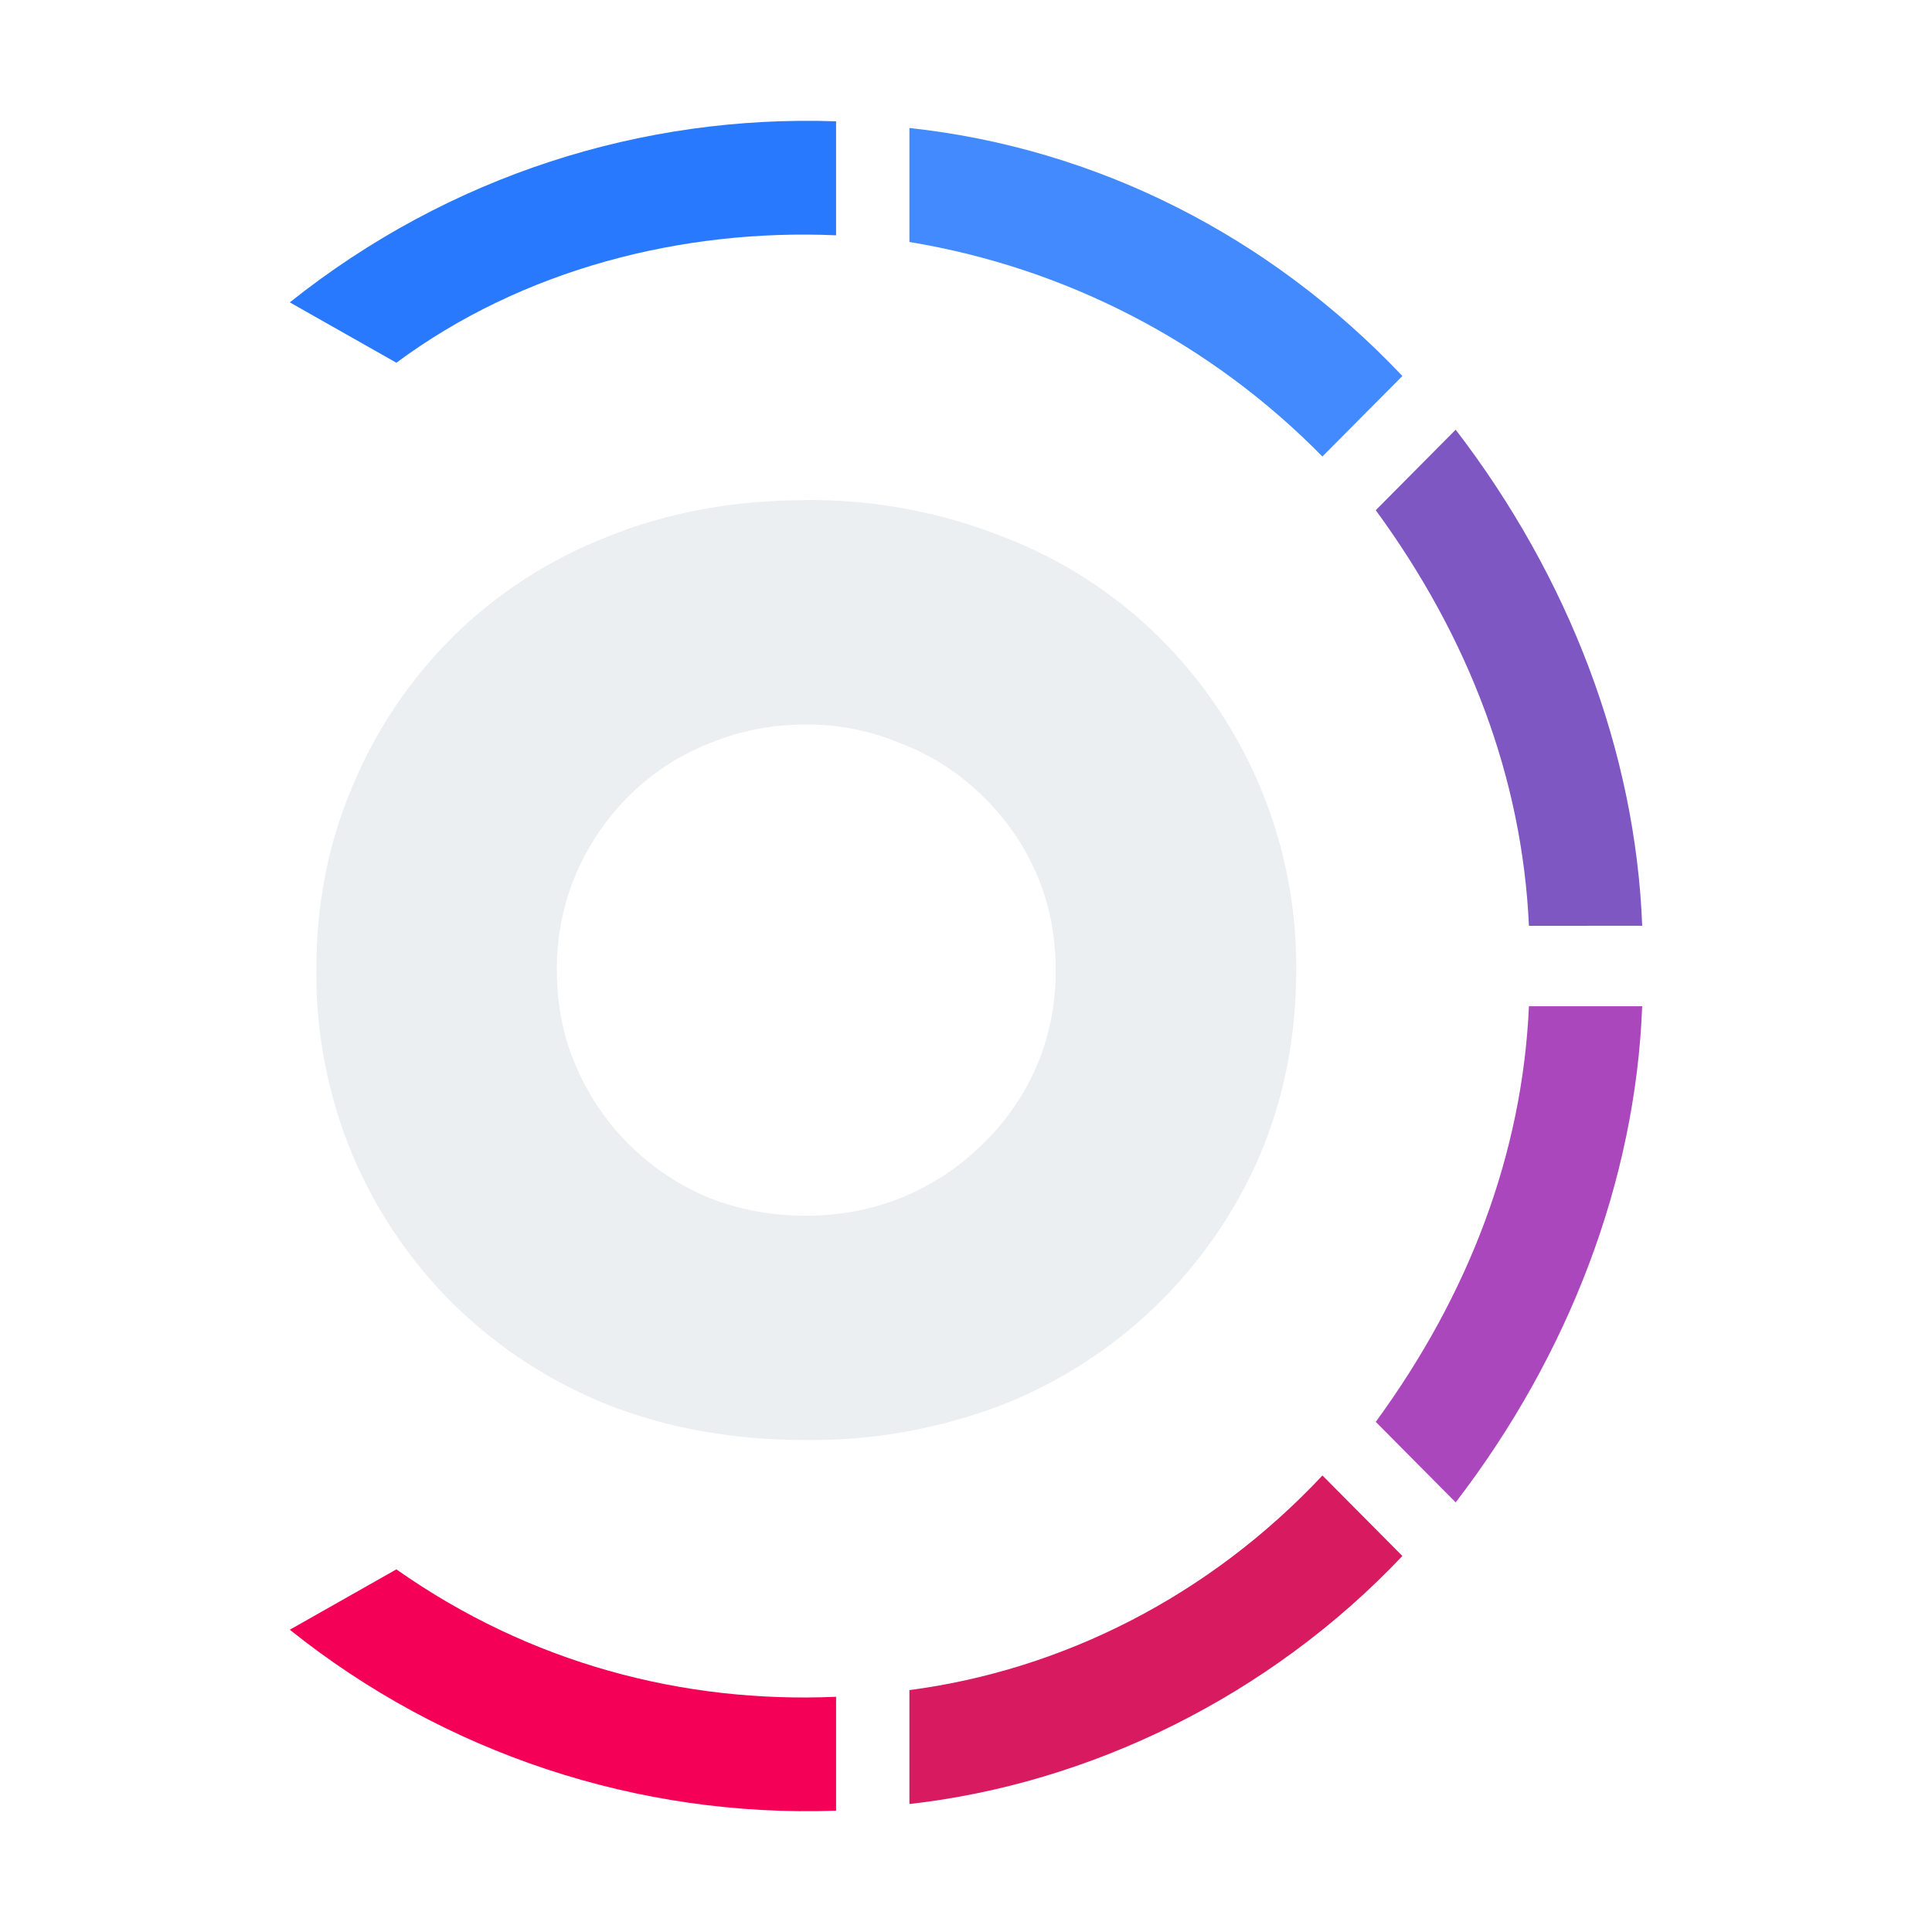
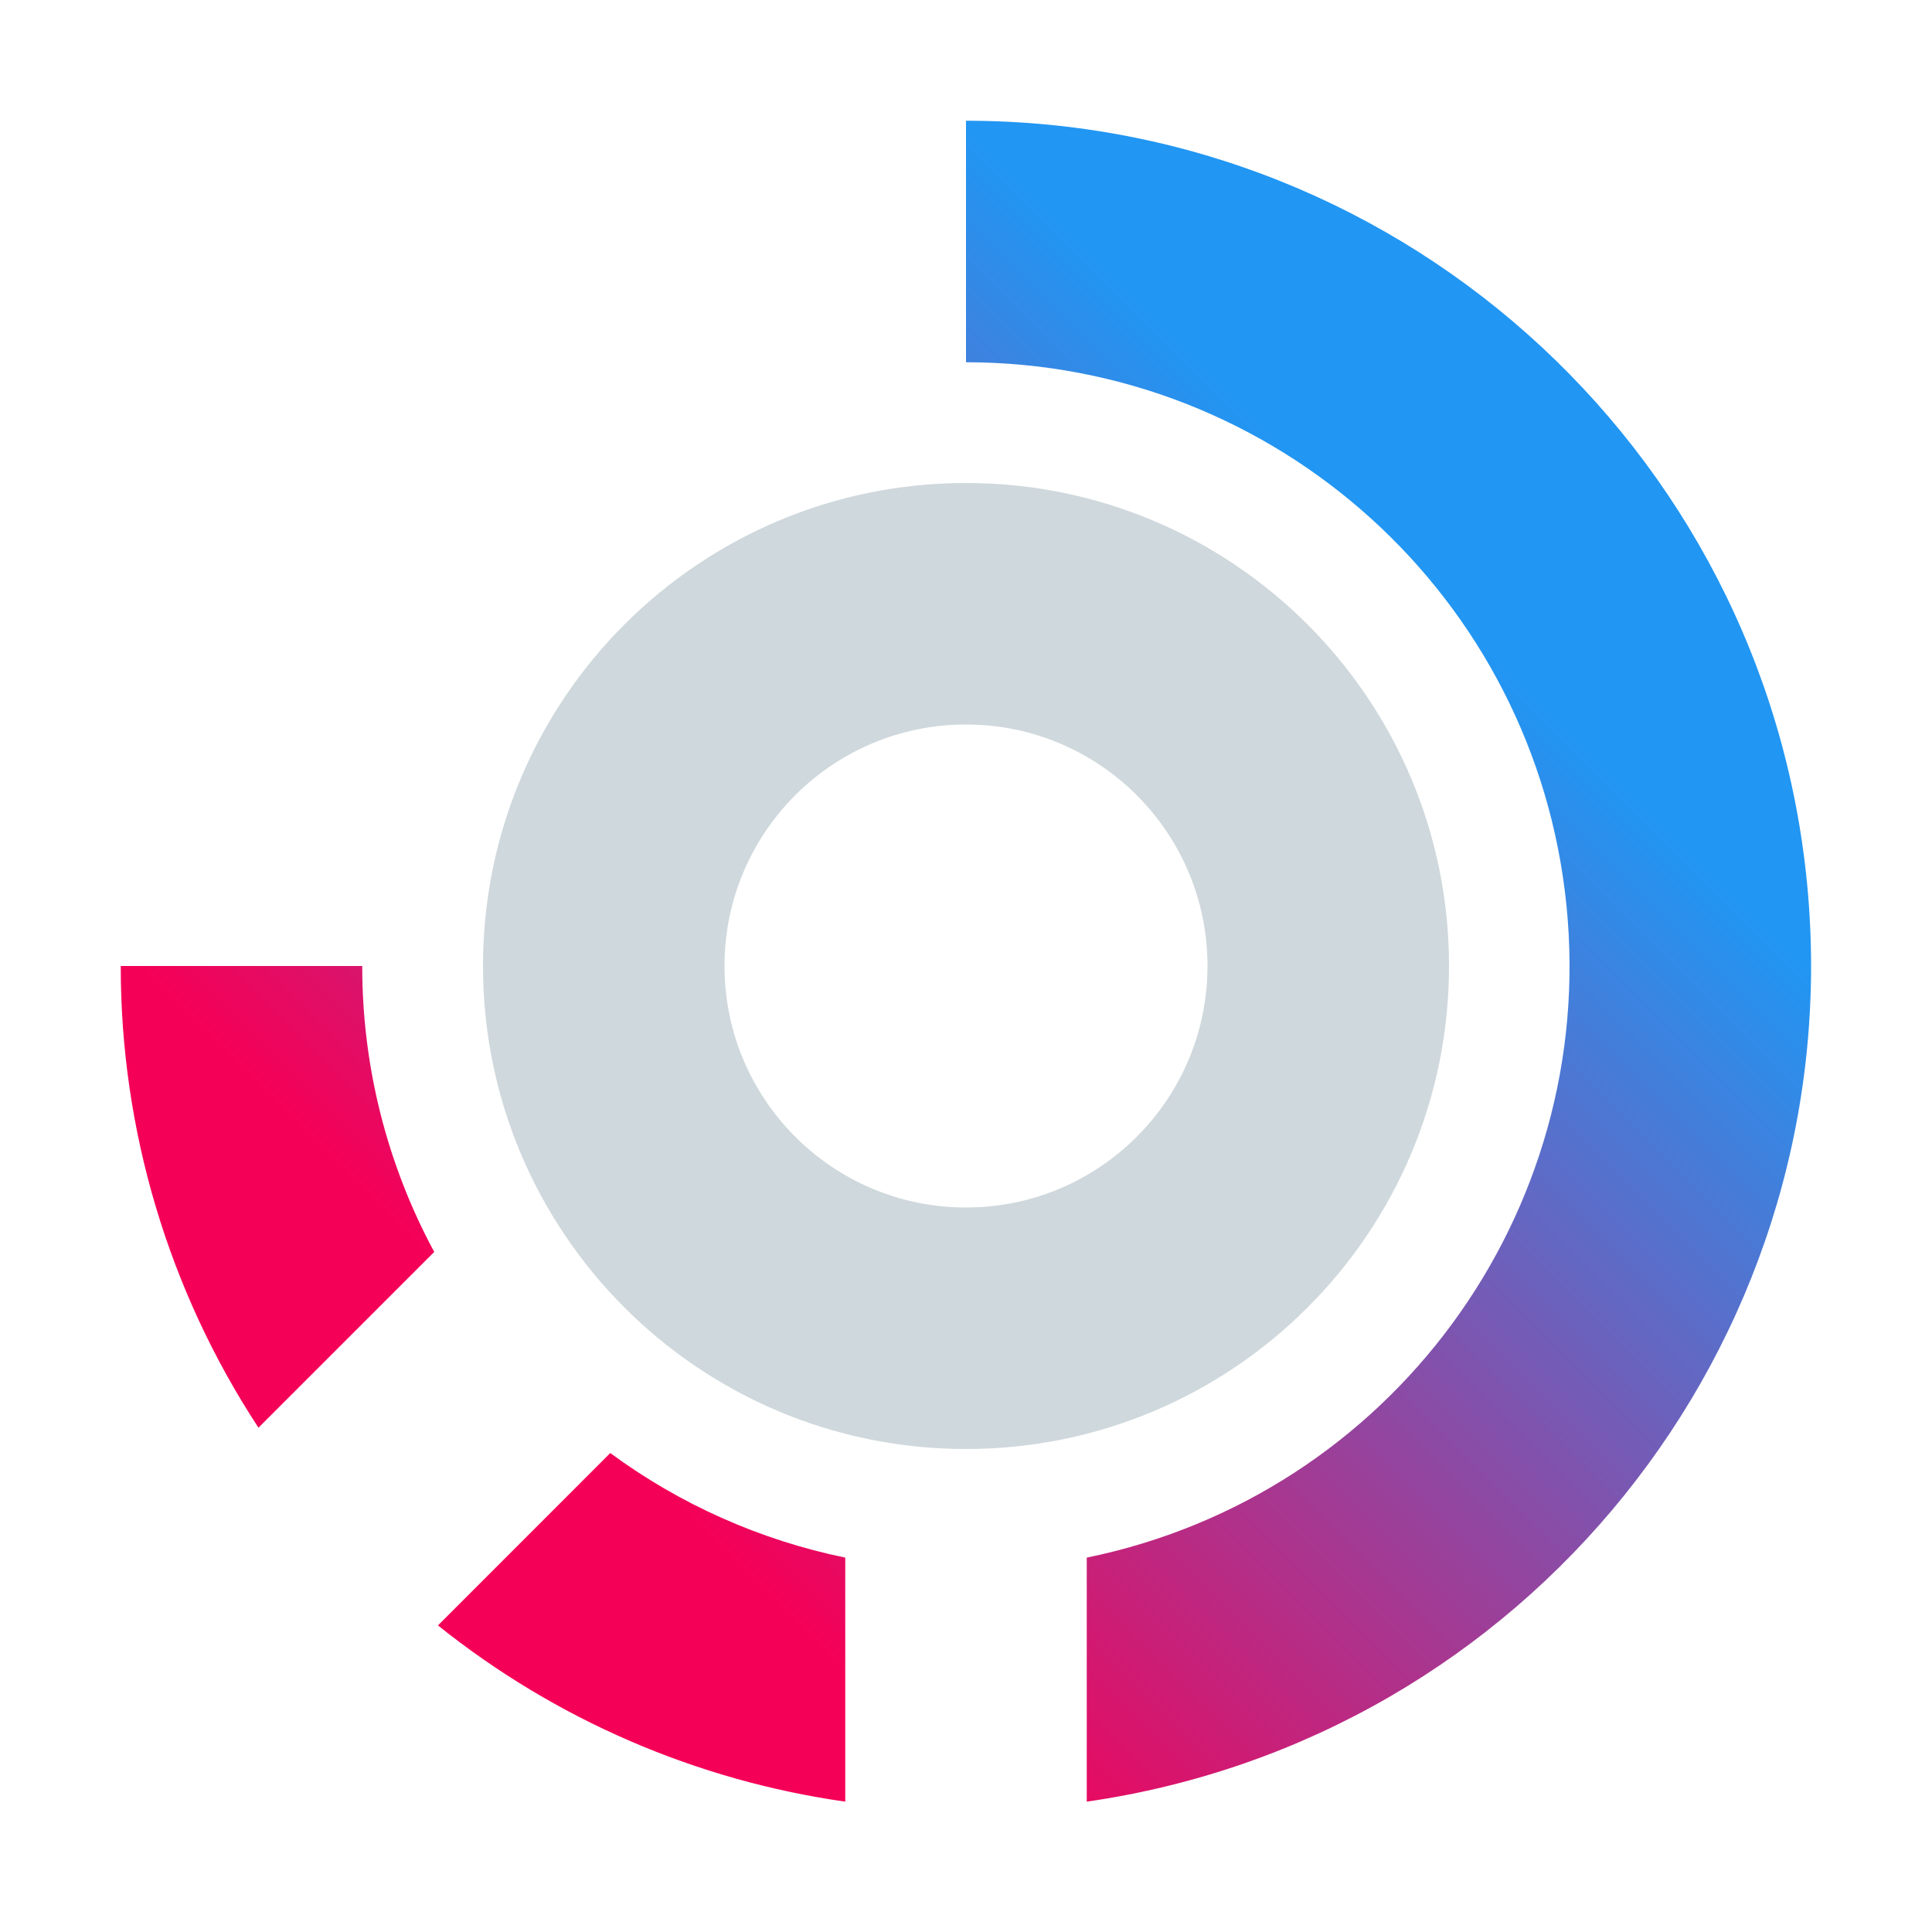
- <svg xmlns="http://www.w3.org/2000/svg" viewBox="0 0 24 24">
-   <path fill="#2979ff" d="M10.386 1.507c-2.4-.083-4.8.666-6.786 2.249l1.324.75c1.573-1.167 3.559-1.666 5.462-1.583z" />
-   <path fill="#448aff" d="M17.42 4.67c-1.654-1.747-3.806-2.83-6.123-3.08v1.416a9.306 9.306 0 0 1 5.13 2.665l.994-1z" />
-   <path fill="#7e57c2" d="M20.4 11.5c-.083-2.165-.91-4.33-2.317-6.162l-.993 1c1.158 1.582 1.82 3.33 1.903 5.163z" />
-   <path fill="#ab47bc" d="M18.083 18.663c1.407-1.832 2.234-3.998 2.317-6.163h-1.407c-.082 1.832-.745 3.58-1.903 5.163z" />
-   <path fill="#d81b60" d="M11.297 22.41c2.234-.25 4.469-1.332 6.124-3.081l-.993-1c-1.407 1.5-3.228 2.416-5.131 2.666z" />
-   <path fill="#f50057" d="M3.6 20.245a10.275 10.275 0 0 0 6.786 2.248v-1.415c-1.903.083-3.807-.417-5.462-1.583z" />
-   <path fill="#eceff1" d="M10.008 6.212a6.47 6.47 0 0 1 2.45.455 5.62 5.62 0 0 1 1.924 1.232 5.755 5.755 0 0 1 1.72 4.152c0 .822-.15 1.59-.452 2.303a5.802 5.802 0 0 1-3.193 3.095 6.63 6.63 0 0 1-2.449.44c-.894 0-1.715-.146-2.463-.44a5.836 5.836 0 0 1-1.91-1.246 5.75 5.75 0 0 1-1.254-1.85 5.86 5.86 0 0 1-.452-2.302c0-.821.15-1.584.452-2.29A5.71 5.71 0 0 1 5.635 7.9a5.65 5.65 0 0 1 1.91-1.232c.748-.303 1.57-.455 2.463-.455zm0 2.788c-.418 0-.816.078-1.195.234-.37.147-.695.357-.977.63a3.08 3.08 0 0 0-.67.969 2.965 2.965 0 0 0-.248 1.218c0 .44.082.846.248 1.218a3.08 3.08 0 0 0 1.647 1.613c.379.147.777.22 1.195.22s.812-.073 1.181-.22c.38-.156.71-.371.992-.645a2.98 2.98 0 0 0 .685-.968 2.97 2.97 0 0 0 .248-1.218c0-.44-.083-.846-.248-1.218a2.97 2.97 0 0 0-.685-.968 2.917 2.917 0 0 0-.992-.63A2.994 2.994 0 0 0 10.009 9z" />
+ <svg xmlns="http://www.w3.org/2000/svg" viewBox="0 0 32 32">
+   <defs>
+     <linearGradient id="a" x1="27.349" y1="26.455" x2="7.613" y2="6.719" gradientTransform="matrix(1, 0, 0, -1, 0, 34)" gradientUnits="userSpaceOnUse">
+       <stop offset="0.15" stop-color="#2196f3" />
+       <stop offset="0.85" stop-color="#f50057" />
+     </linearGradient>
+   </defs>
+   <path d="M16,8a8,8,0,1,0,8,8A8,8,0,0,0,16,8Zm0,12a4,4,0,1,1,4-4A4,4,0,0,1,16,20Z" style="fill:#cfd8dc" />
+   <path d="M4.281,23.647A13.924,13.924,0,0,1,2,16H6a9.953,9.953,0,0,0,1.192,4.736ZM14,29.841V25.799a9.937,9.937,0,0,1-3.892-1.732L7.254,26.922A13.923,13.923,0,0,0,14,29.841ZM16,2V6a10.001,10.001,0,0,1,2,19.799v4.042A13.992,13.992,0,0,0,16,2Z" style="fill:url(#a)" />
</svg>
